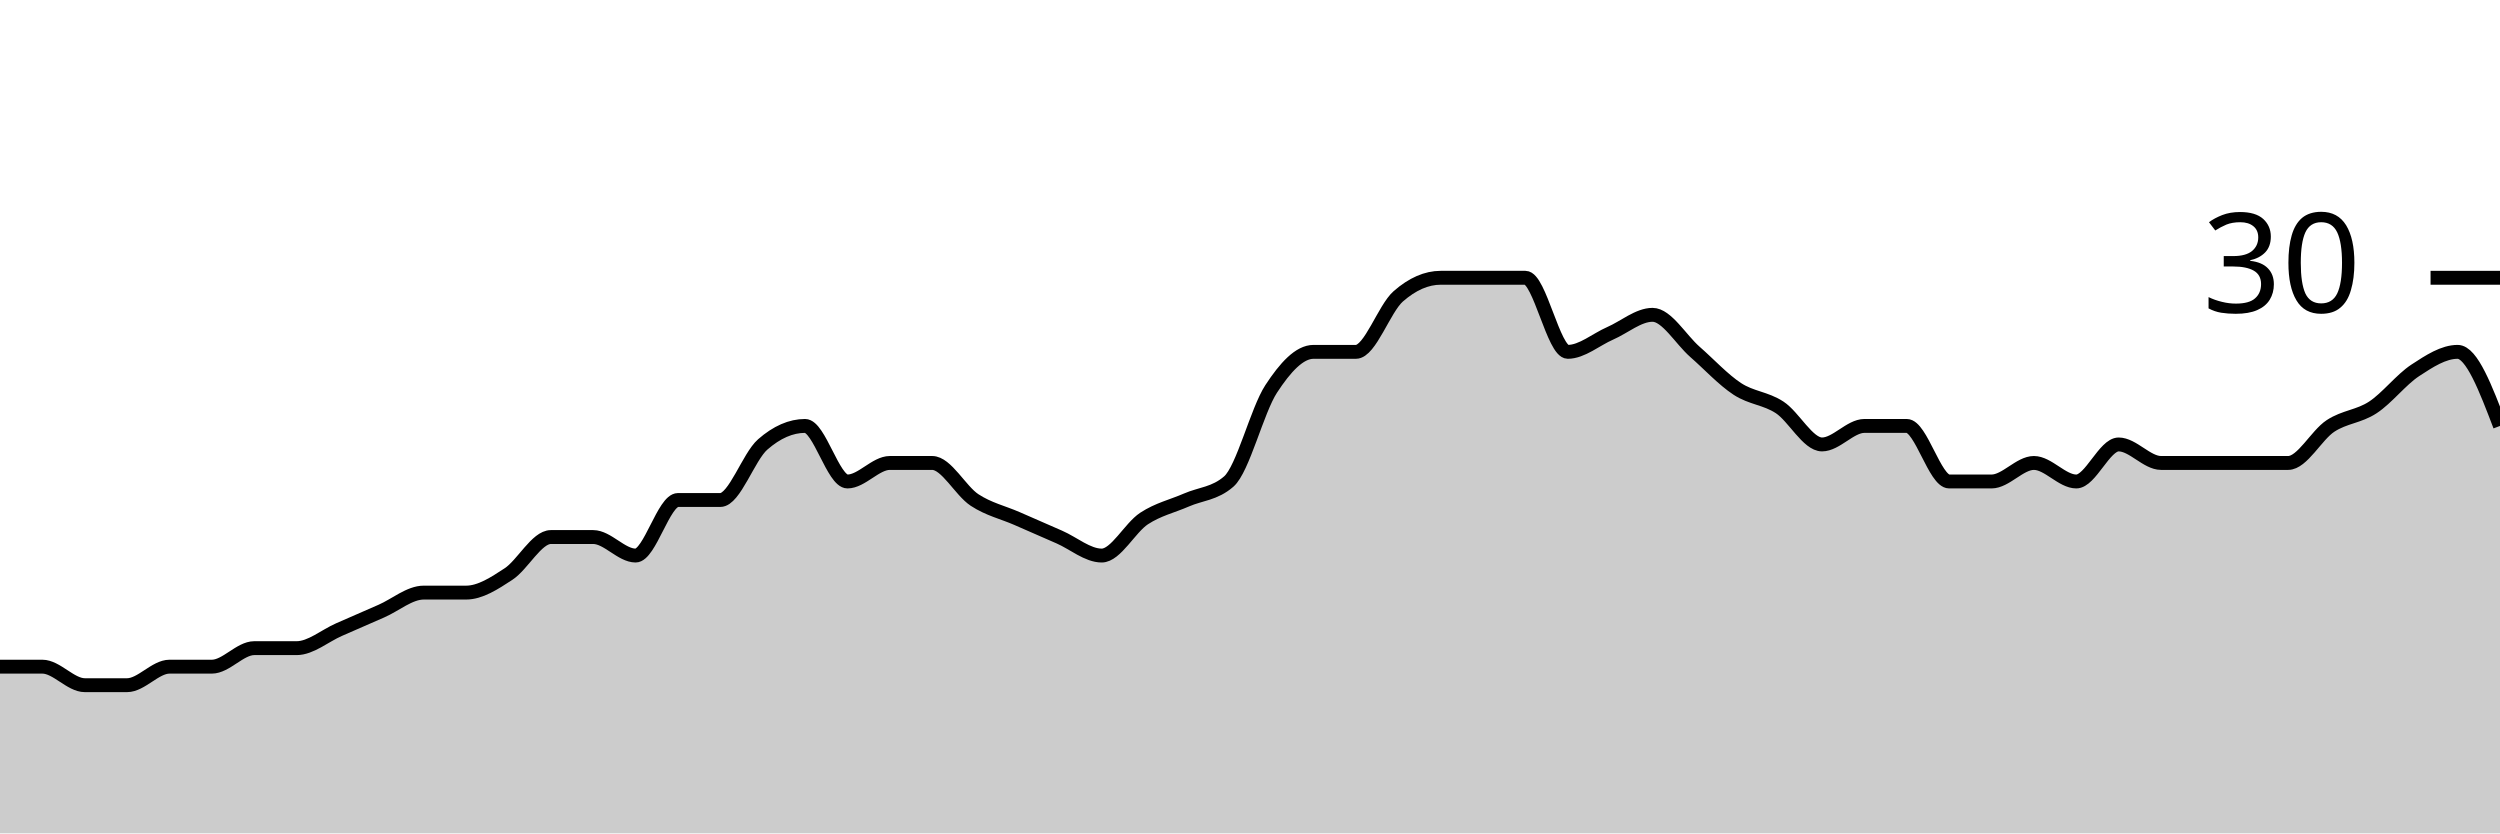
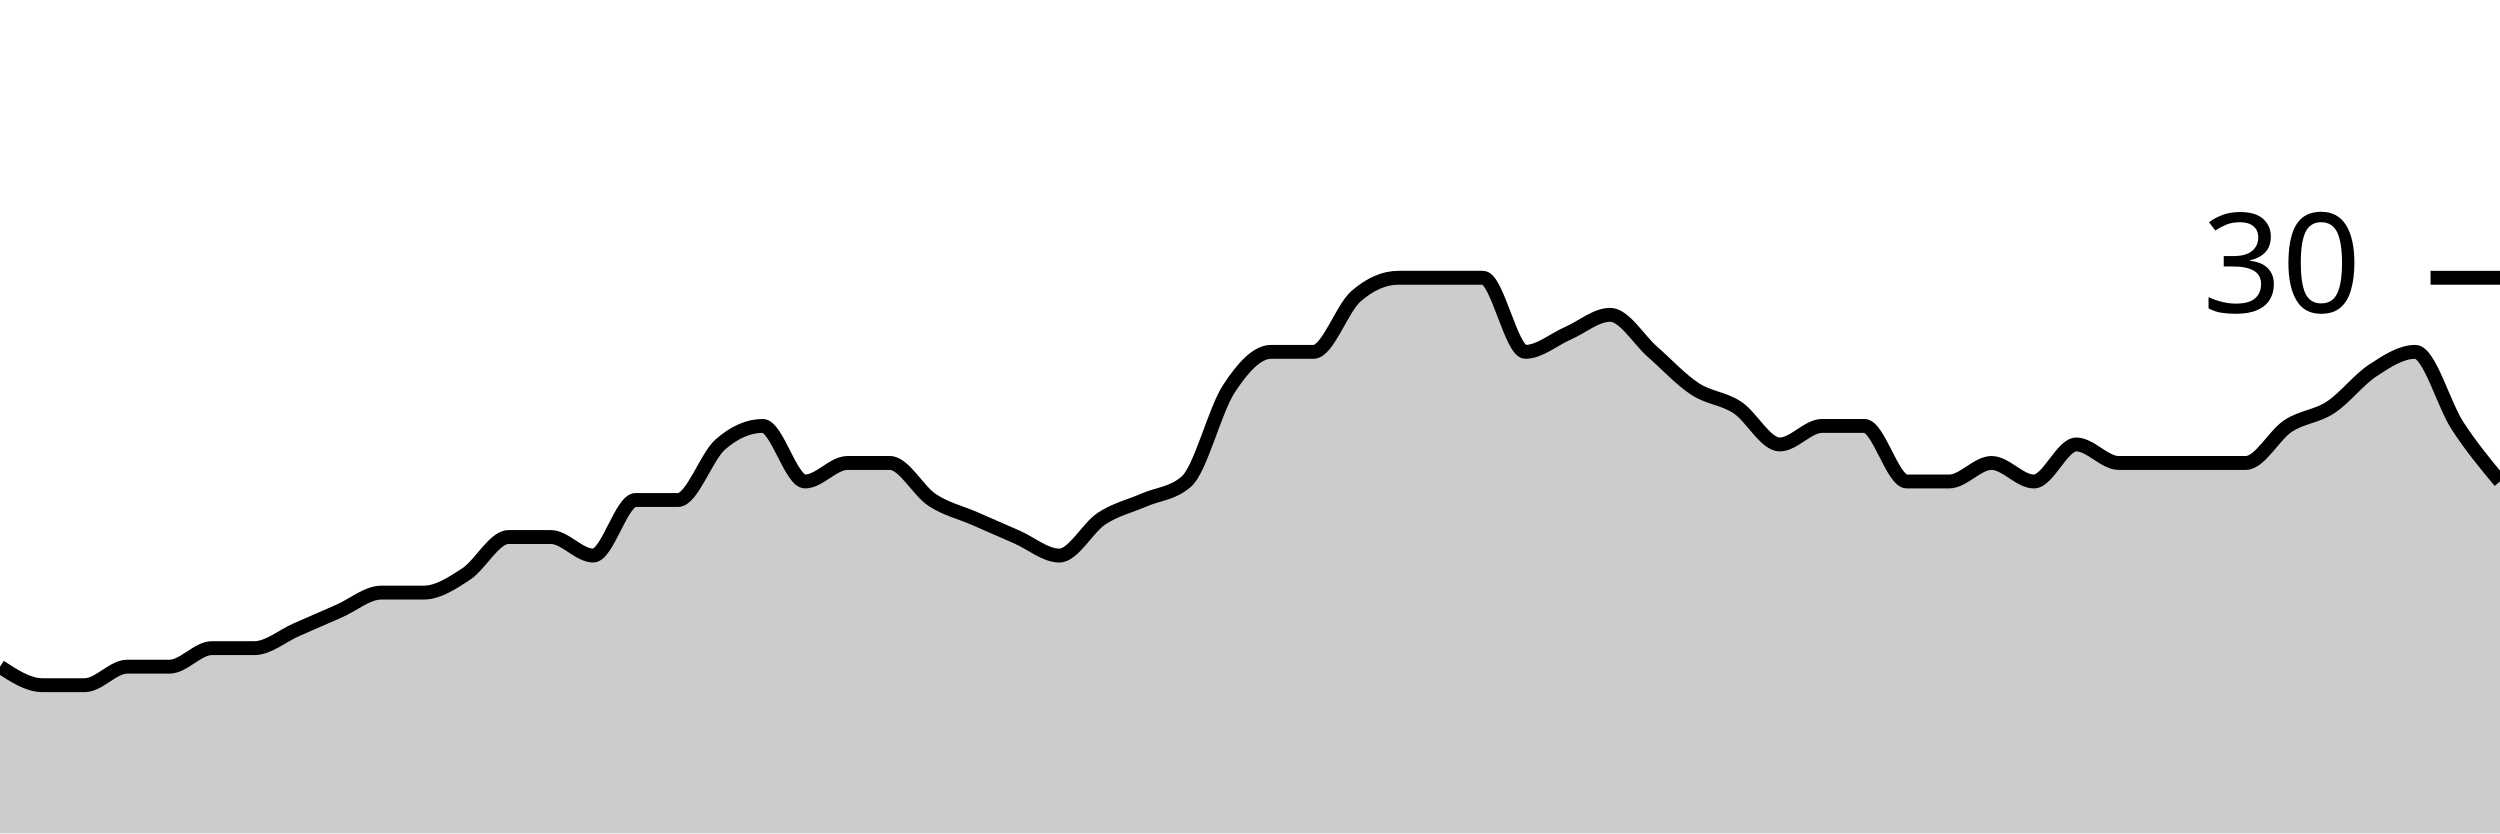
<svg xmlns="http://www.w3.org/2000/svg" viewBox="0 0 180 60">
  <g transform="translate(0,20)">
-     <path class="area" fill="rgba(0, 0, 0, 0.2)" d="M0,28C1.017,28,2.034,28,3.051,28C4.068,28,5.085,29.333,6.102,29.333C7.119,29.333,8.136,29.333,9.153,29.333C10.169,29.333,11.186,28,12.203,28C13.22,28,14.237,28,15.254,28C16.271,28,17.288,26.667,18.305,26.667C19.322,26.667,20.339,26.667,21.356,26.667C22.373,26.667,23.39,25.778,24.407,25.333C25.424,24.889,26.441,24.444,27.458,24C28.475,23.556,29.492,22.667,30.508,22.667C31.525,22.667,32.542,22.667,33.559,22.667C34.576,22.667,35.593,22,36.61,21.333C37.627,20.667,38.644,18.667,39.661,18.667C40.678,18.667,41.695,18.667,42.712,18.667C43.729,18.667,44.746,20,45.763,20C46.78,20,47.797,16,48.814,16C49.831,16,50.847,16,51.864,16C52.881,16,53.898,12.889,54.915,12C55.932,11.111,56.949,10.667,57.966,10.667C58.983,10.667,60,14.667,61.017,14.667C62.034,14.667,63.051,13.333,64.068,13.333C65.085,13.333,66.102,13.333,67.119,13.333C68.136,13.333,69.153,15.333,70.169,16C71.186,16.667,72.203,16.889,73.22,17.333C74.237,17.778,75.254,18.222,76.271,18.667C77.288,19.111,78.305,20,79.322,20C80.339,20,81.356,18,82.373,17.333C83.39,16.667,84.407,16.444,85.424,16C86.441,15.556,87.458,15.556,88.475,14.667C89.492,13.778,90.508,9.556,91.525,8C92.542,6.444,93.559,5.333,94.576,5.333C95.593,5.333,96.61,5.333,97.627,5.333C98.644,5.333,99.661,2.222,100.678,1.333C101.695,0.444,102.712,0,103.729,0C104.746,0,105.763,0,106.78,0C107.797,0,108.814,0,109.831,0C110.847,0,111.864,5.333,112.881,5.333C113.898,5.333,114.915,4.444,115.932,4C116.949,3.556,117.966,2.667,118.983,2.667C120,2.667,121.017,4.444,122.034,5.333C123.051,6.222,124.068,7.333,125.085,8C126.102,8.667,127.119,8.667,128.136,9.333C129.153,10,130.169,12,131.186,12C132.203,12,133.22,10.667,134.237,10.667C135.254,10.667,136.271,10.667,137.288,10.667C138.305,10.667,139.322,14.667,140.339,14.667C141.356,14.667,142.373,14.667,143.39,14.667C144.407,14.667,145.424,13.333,146.441,13.333C147.458,13.333,148.475,14.667,149.492,14.667C150.508,14.667,151.525,12,152.542,12C153.559,12,154.576,13.333,155.593,13.333C156.61,13.333,157.627,13.333,158.644,13.333C159.661,13.333,160.678,13.333,161.695,13.333C162.712,13.333,163.729,13.333,164.746,13.333C165.763,13.333,166.78,11.333,167.797,10.667C168.814,10,169.831,10,170.847,9.333C171.864,8.667,172.881,7.333,173.898,6.667C174.915,6,175.932,5.333,176.949,5.333C177.966,5.333,178.983,8,180,10.667L180,40C178.983,40,177.966,40,176.949,40C175.932,40,174.915,40,173.898,40C172.881,40,171.864,40,170.847,40C169.831,40,168.814,40,167.797,40C166.78,40,165.763,40,164.746,40C163.729,40,162.712,40,161.695,40C160.678,40,159.661,40,158.644,40C157.627,40,156.61,40,155.593,40C154.576,40,153.559,40,152.542,40C151.525,40,150.508,40,149.492,40C148.475,40,147.458,40,146.441,40C145.424,40,144.407,40,143.39,40C142.373,40,141.356,40,140.339,40C139.322,40,138.305,40,137.288,40C136.271,40,135.254,40,134.237,40C133.22,40,132.203,40,131.186,40C130.169,40,129.153,40,128.136,40C127.119,40,126.102,40,125.085,40C124.068,40,123.051,40,122.034,40C121.017,40,120,40,118.983,40C117.966,40,116.949,40,115.932,40C114.915,40,113.898,40,112.881,40C111.864,40,110.847,40,109.831,40C108.814,40,107.797,40,106.78,40C105.763,40,104.746,40,103.729,40C102.712,40,101.695,40,100.678,40C99.661,40,98.644,40,97.627,40C96.61,40,95.593,40,94.576,40C93.559,40,92.542,40,91.525,40C90.508,40,89.492,40,88.475,40C87.458,40,86.441,40,85.424,40C84.407,40,83.39,40,82.373,40C81.356,40,80.339,40,79.322,40C78.305,40,77.288,40,76.271,40C75.254,40,74.237,40,73.22,40C72.203,40,71.186,40,70.169,40C69.153,40,68.136,40,67.119,40C66.102,40,65.085,40,64.068,40C63.051,40,62.034,40,61.017,40C60,40,58.983,40,57.966,40C56.949,40,55.932,40,54.915,40C53.898,40,52.881,40,51.864,40C50.847,40,49.831,40,48.814,40C47.797,40,46.78,40,45.763,40C44.746,40,43.729,40,42.712,40C41.695,40,40.678,40,39.661,40C38.644,40,37.627,40,36.61,40C35.593,40,34.576,40,33.559,40C32.542,40,31.525,40,30.508,40C29.492,40,28.475,40,27.458,40C26.441,40,25.424,40,24.407,40C23.39,40,22.373,40,21.356,40C20.339,40,19.322,40,18.305,40C17.288,40,16.271,40,15.254,40C14.237,40,13.22,40,12.203,40C11.186,40,10.169,40,9.153,40C8.136,40,7.119,40,6.102,40C5.085,40,4.068,40,3.051,40C2.034,40,1.017,40,0,40Z" />
-     <path class="line" stroke="black" fill="none" d="M0,28C1.017,28,2.034,28,3.051,28C4.068,28,5.085,29.333,6.102,29.333C7.119,29.333,8.136,29.333,9.153,29.333C10.169,29.333,11.186,28,12.203,28C13.22,28,14.237,28,15.254,28C16.271,28,17.288,26.667,18.305,26.667C19.322,26.667,20.339,26.667,21.356,26.667C22.373,26.667,23.39,25.778,24.407,25.333C25.424,24.889,26.441,24.444,27.458,24C28.475,23.556,29.492,22.667,30.508,22.667C31.525,22.667,32.542,22.667,33.559,22.667C34.576,22.667,35.593,22,36.61,21.333C37.627,20.667,38.644,18.667,39.661,18.667C40.678,18.667,41.695,18.667,42.712,18.667C43.729,18.667,44.746,20,45.763,20C46.78,20,47.797,16,48.814,16C49.831,16,50.847,16,51.864,16C52.881,16,53.898,12.889,54.915,12C55.932,11.111,56.949,10.667,57.966,10.667C58.983,10.667,60,14.667,61.017,14.667C62.034,14.667,63.051,13.333,64.068,13.333C65.085,13.333,66.102,13.333,67.119,13.333C68.136,13.333,69.153,15.333,70.169,16C71.186,16.667,72.203,16.889,73.22,17.333C74.237,17.778,75.254,18.222,76.271,18.667C77.288,19.111,78.305,20,79.322,20C80.339,20,81.356,18,82.373,17.333C83.39,16.667,84.407,16.444,85.424,16C86.441,15.556,87.458,15.556,88.475,14.667C89.492,13.778,90.508,9.556,91.525,8C92.542,6.444,93.559,5.333,94.576,5.333C95.593,5.333,96.61,5.333,97.627,5.333C98.644,5.333,99.661,2.222,100.678,1.333C101.695,0.444,102.712,0,103.729,0C104.746,0,105.763,0,106.78,0C107.797,0,108.814,0,109.831,0C110.847,0,111.864,5.333,112.881,5.333C113.898,5.333,114.915,4.444,115.932,4C116.949,3.556,117.966,2.667,118.983,2.667C120,2.667,121.017,4.444,122.034,5.333C123.051,6.222,124.068,7.333,125.085,8C126.102,8.667,127.119,8.667,128.136,9.333C129.153,10,130.169,12,131.186,12C132.203,12,133.22,10.667,134.237,10.667C135.254,10.667,136.271,10.667,137.288,10.667C138.305,10.667,139.322,14.667,140.339,14.667C141.356,14.667,142.373,14.667,143.39,14.667C144.407,14.667,145.424,13.333,146.441,13.333C147.458,13.333,148.475,14.667,149.492,14.667C150.508,14.667,151.525,12,152.542,12C153.559,12,154.576,13.333,155.593,13.333C156.61,13.333,157.627,13.333,158.644,13.333C159.661,13.333,160.678,13.333,161.695,13.333C162.712,13.333,163.729,13.333,164.746,13.333C165.763,13.333,166.78,11.333,167.797,10.667C168.814,10,169.831,10,170.847,9.333C171.864,8.667,172.881,7.333,173.898,6.667C174.915,6,175.932,5.333,176.949,5.333C177.966,5.333,178.983,8,180,10.667" />
+     <path class="area" fill="rgba(0, 0, 0, 0.2)" d="M0,28C1.017,28.667,2.034,29.333,3.051,29.333C4.068,29.333,5.085,29.333,6.102,29.333C7.119,29.333,8.136,28,9.153,28C10.169,28,11.186,28,12.203,28C13.22,28,14.237,26.667,15.254,26.667C16.271,26.667,17.288,26.667,18.305,26.667C19.322,26.667,20.339,25.778,21.356,25.333C22.373,24.889,23.39,24.444,24.407,24C25.424,23.556,26.441,22.667,27.458,22.667C28.475,22.667,29.492,22.667,30.508,22.667C31.525,22.667,32.542,22,33.559,21.333C34.576,20.667,35.593,18.667,36.61,18.667C37.627,18.667,38.644,18.667,39.661,18.667C40.678,18.667,41.695,20,42.712,20C43.729,20,44.746,16,45.763,16C46.78,16,47.797,16,48.814,16C49.831,16,50.847,12.889,51.864,12C52.881,11.111,53.898,10.667,54.915,10.667C55.932,10.667,56.949,14.667,57.966,14.667C58.983,14.667,60,13.333,61.017,13.333C62.034,13.333,63.051,13.333,64.068,13.333C65.085,13.333,66.102,15.333,67.119,16C68.136,16.667,69.153,16.889,70.169,17.333C71.186,17.778,72.203,18.222,73.22,18.667C74.237,19.111,75.254,20,76.271,20C77.288,20,78.305,18,79.322,17.333C80.339,16.667,81.356,16.444,82.373,16C83.39,15.556,84.407,15.556,85.424,14.667C86.441,13.778,87.458,9.556,88.475,8C89.492,6.444,90.508,5.333,91.525,5.333C92.542,5.333,93.559,5.333,94.576,5.333C95.593,5.333,96.61,2.222,97.627,1.333C98.644,0.444,99.661,0,100.678,0C101.695,0,102.712,0,103.729,0C104.746,0,105.763,0,106.78,0C107.797,0,108.814,5.333,109.831,5.333C110.847,5.333,111.864,4.444,112.881,4C113.898,3.556,114.915,2.667,115.932,2.667C116.949,2.667,117.966,4.444,118.983,5.333C120,6.222,121.017,7.333,122.034,8C123.051,8.667,124.068,8.667,125.085,9.333C126.102,10,127.119,12,128.136,12C129.153,12,130.169,10.667,131.186,10.667C132.203,10.667,133.22,10.667,134.237,10.667C135.254,10.667,136.271,14.667,137.288,14.667C138.305,14.667,139.322,14.667,140.339,14.667C141.356,14.667,142.373,13.333,143.39,13.333C144.407,13.333,145.424,14.667,146.441,14.667C147.458,14.667,148.475,12,149.492,12C150.508,12,151.525,13.333,152.542,13.333C153.559,13.333,154.576,13.333,155.593,13.333C156.61,13.333,157.627,13.333,158.644,13.333C159.661,13.333,160.678,13.333,161.695,13.333C162.712,13.333,163.729,11.333,164.746,10.667C165.763,10,166.78,10,167.797,9.333C168.814,8.667,169.831,7.333,170.847,6.667C171.864,6,172.881,5.333,173.898,5.333C174.915,5.333,175.932,9.111,176.949,10.667C177.966,12.222,178.983,13.444,180,14.667L180,40C178.983,40,177.966,40,176.949,40C175.932,40,174.915,40,173.898,40C172.881,40,171.864,40,170.847,40C169.831,40,168.814,40,167.797,40C166.78,40,165.763,40,164.746,40C163.729,40,162.712,40,161.695,40C160.678,40,159.661,40,158.644,40C157.627,40,156.61,40,155.593,40C154.576,40,153.559,40,152.542,40C151.525,40,150.508,40,149.492,40C148.475,40,147.458,40,146.441,40C145.424,40,144.407,40,143.39,40C142.373,40,141.356,40,140.339,40C139.322,40,138.305,40,137.288,40C136.271,40,135.254,40,134.237,40C133.22,40,132.203,40,131.186,40C130.169,40,129.153,40,128.136,40C127.119,40,126.102,40,125.085,40C124.068,40,123.051,40,122.034,40C121.017,40,120,40,118.983,40C117.966,40,116.949,40,115.932,40C114.915,40,113.898,40,112.881,40C111.864,40,110.847,40,109.831,40C108.814,40,107.797,40,106.78,40C105.763,40,104.746,40,103.729,40C102.712,40,101.695,40,100.678,40C99.661,40,98.644,40,97.627,40C96.61,40,95.593,40,94.576,40C93.559,40,92.542,40,91.525,40C90.508,40,89.492,40,88.475,40C87.458,40,86.441,40,85.424,40C84.407,40,83.39,40,82.373,40C81.356,40,80.339,40,79.322,40C78.305,40,77.288,40,76.271,40C75.254,40,74.237,40,73.22,40C72.203,40,71.186,40,70.169,40C69.153,40,68.136,40,67.119,40C66.102,40,65.085,40,64.068,40C63.051,40,62.034,40,61.017,40C60,40,58.983,40,57.966,40C56.949,40,55.932,40,54.915,40C53.898,40,52.881,40,51.864,40C50.847,40,49.831,40,48.814,40C47.797,40,46.78,40,45.763,40C44.746,40,43.729,40,42.712,40C41.695,40,40.678,40,39.661,40C38.644,40,37.627,40,36.61,40C35.593,40,34.576,40,33.559,40C32.542,40,31.525,40,30.508,40C29.492,40,28.475,40,27.458,40C26.441,40,25.424,40,24.407,40C23.39,40,22.373,40,21.356,40C20.339,40,19.322,40,18.305,40C17.288,40,16.271,40,15.254,40C14.237,40,13.22,40,12.203,40C11.186,40,10.169,40,9.153,40C8.136,40,7.119,40,6.102,40C5.085,40,4.068,40,3.051,40C2.034,40,1.017,40,0,40Z" />
+     <path class="line" stroke="black" fill="none" d="M0,28C1.017,28.667,2.034,29.333,3.051,29.333C4.068,29.333,5.085,29.333,6.102,29.333C7.119,29.333,8.136,28,9.153,28C10.169,28,11.186,28,12.203,28C13.22,28,14.237,26.667,15.254,26.667C16.271,26.667,17.288,26.667,18.305,26.667C19.322,26.667,20.339,25.778,21.356,25.333C22.373,24.889,23.39,24.444,24.407,24C25.424,23.556,26.441,22.667,27.458,22.667C28.475,22.667,29.492,22.667,30.508,22.667C31.525,22.667,32.542,22,33.559,21.333C34.576,20.667,35.593,18.667,36.61,18.667C37.627,18.667,38.644,18.667,39.661,18.667C40.678,18.667,41.695,20,42.712,20C43.729,20,44.746,16,45.763,16C46.78,16,47.797,16,48.814,16C49.831,16,50.847,12.889,51.864,12C52.881,11.111,53.898,10.667,54.915,10.667C55.932,10.667,56.949,14.667,57.966,14.667C58.983,14.667,60,13.333,61.017,13.333C62.034,13.333,63.051,13.333,64.068,13.333C65.085,13.333,66.102,15.333,67.119,16C68.136,16.667,69.153,16.889,70.169,17.333C71.186,17.778,72.203,18.222,73.22,18.667C74.237,19.111,75.254,20,76.271,20C77.288,20,78.305,18,79.322,17.333C80.339,16.667,81.356,16.444,82.373,16C83.39,15.556,84.407,15.556,85.424,14.667C86.441,13.778,87.458,9.556,88.475,8C89.492,6.444,90.508,5.333,91.525,5.333C92.542,5.333,93.559,5.333,94.576,5.333C95.593,5.333,96.61,2.222,97.627,1.333C98.644,0.444,99.661,0,100.678,0C101.695,0,102.712,0,103.729,0C104.746,0,105.763,0,106.78,0C107.797,0,108.814,5.333,109.831,5.333C110.847,5.333,111.864,4.444,112.881,4C113.898,3.556,114.915,2.667,115.932,2.667C116.949,2.667,117.966,4.444,118.983,5.333C120,6.222,121.017,7.333,122.034,8C123.051,8.667,124.068,8.667,125.085,9.333C126.102,10,127.119,12,128.136,12C129.153,12,130.169,10.667,131.186,10.667C132.203,10.667,133.22,10.667,134.237,10.667C135.254,10.667,136.271,14.667,137.288,14.667C138.305,14.667,139.322,14.667,140.339,14.667C141.356,14.667,142.373,13.333,143.39,13.333C144.407,13.333,145.424,14.667,146.441,14.667C147.458,14.667,148.475,12,149.492,12C150.508,12,151.525,13.333,152.542,13.333C153.559,13.333,154.576,13.333,155.593,13.333C156.61,13.333,157.627,13.333,158.644,13.333C159.661,13.333,160.678,13.333,161.695,13.333C162.712,13.333,163.729,11.333,164.746,10.667C165.763,10,166.78,10,167.797,9.333C168.814,8.667,169.831,7.333,170.847,6.667C171.864,6,172.881,5.333,173.898,5.333C174.915,5.333,175.932,9.111,176.949,10.667C177.966,12.222,178.983,13.444,180,14.667" />
    <path class="axis-ceiling" stroke-width="1" stroke="black" fill="none" d="M175,0L180,0" />
    <text class="axis-ceiling-label" font-family="sans-serif" text-anchor="end" font-size="10px" x="170" y="2.5">30</text>
  </g>
</svg>
